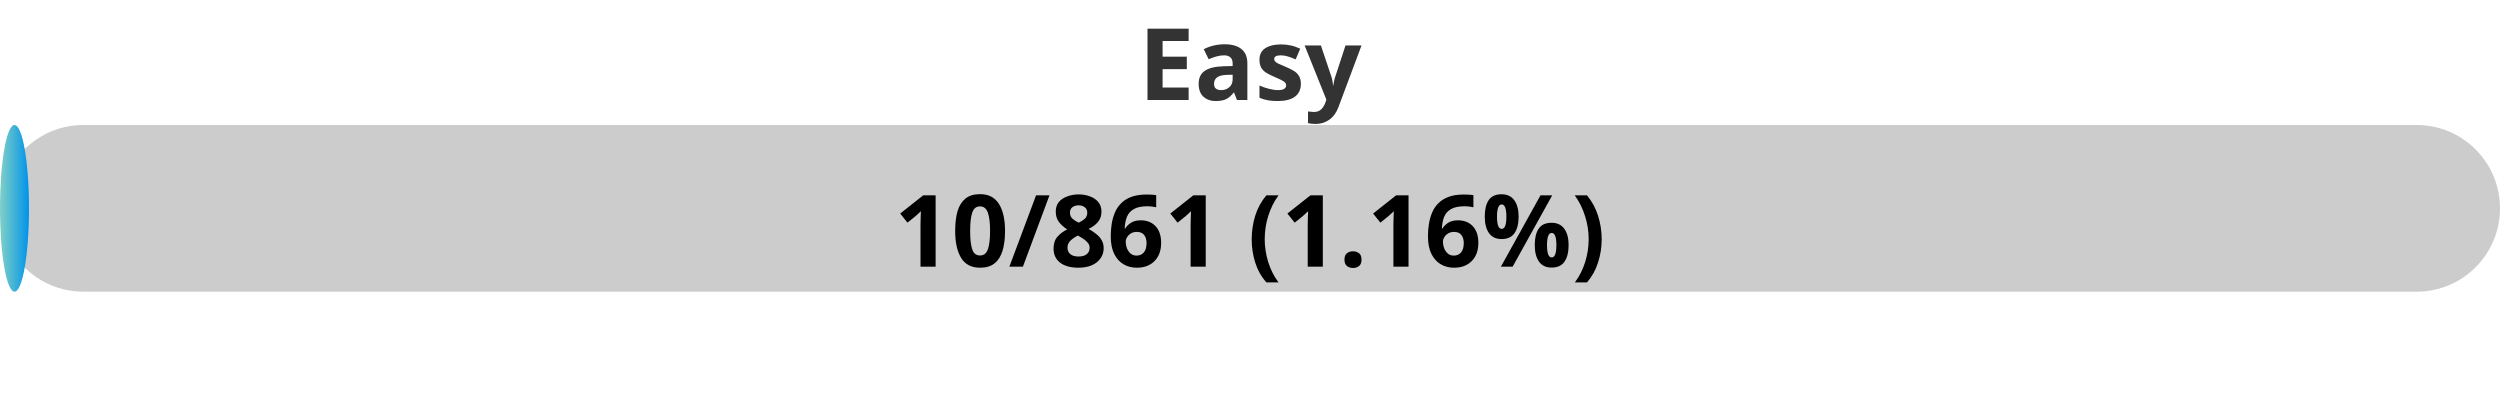
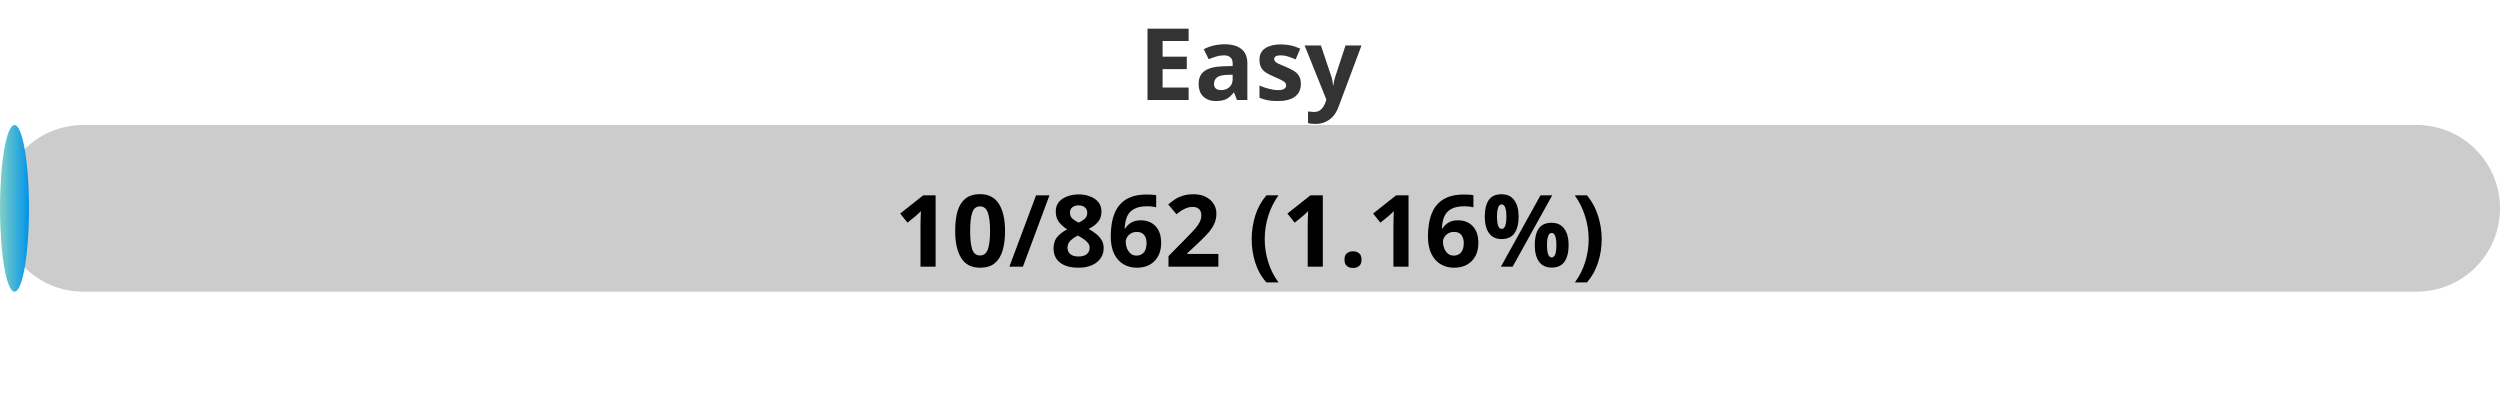
<svg xmlns="http://www.w3.org/2000/svg" width="300" height="50">
  <defs>
    <linearGradient id="gradient" x1="0%" y1="0%" x2="100%" y2="0%">
      <stop offset="0%" stop-color="#80D0C7" />
      <stop offset="100%" stop-color="#0093E9" />
    </linearGradient>
    <style>
            .progress-bar {
                fill: url(#gradient);
            }
            text {
                font-weight: bold;
                font-family: Verdana, Geneva, sans-serif;
            }
        </style>
  </defs>
  <rect x="0" y="15" width="300" height="20" rx="10" fill="#ccc" />
  <rect x="0" y="15" width="3.48" height="20" rx="10" class="progress-bar" />
  <text x="150" y="12" text-anchor="middle" font-size="12" fill="#333">Easy</text>
-   <text x="150" y="32" text-anchor="middle" font-size="12" fill="#000">10/861 (1.16%)</text>
+   <text x="150" y="32" text-anchor="middle" font-size="12" fill="#000">10/862 (1.16%)</text>
</svg>
